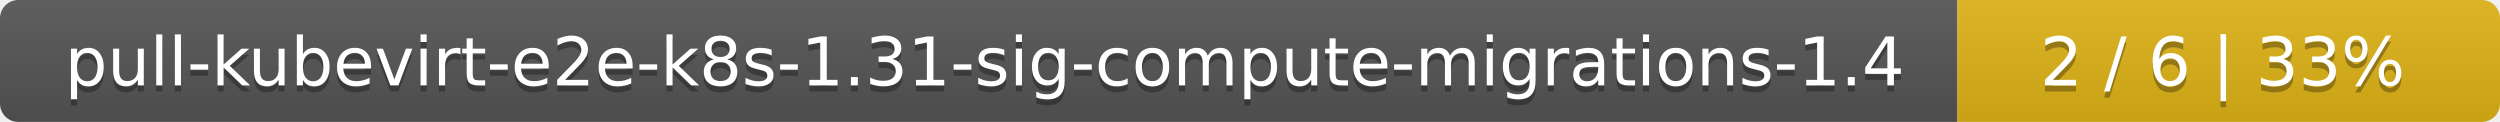
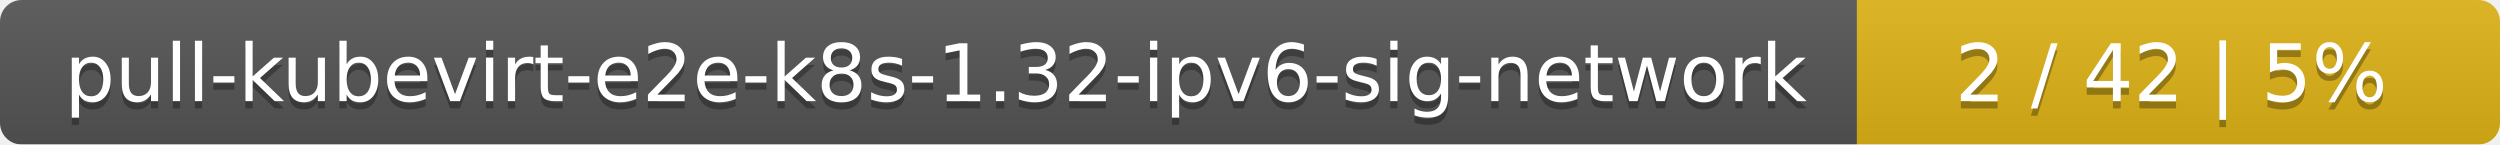
- <svg xmlns="http://www.w3.org/2000/svg" width="410" height="20">
+ <svg xmlns="http://www.w3.org/2000/svg" width="346" height="20">
  <linearGradient id="smooth" x2="0" y2="100%">
    <stop offset="0" stop-color="#bbb" stop-opacity=".1" />
    <stop offset="1" stop-opacity=".1" />
  </linearGradient>
  <mask id="round">
-     <rect width="410" height="20" rx="3" fill="#fff" />
+     <rect width="346" height="20" rx="3" fill="#fff" />
  </mask>
  <g mask="url(#round)">
-     <rect width="321" height="20" fill="#555" />
-     <rect x="321" width="89" height="20" fill="#dfb317" />
-     <rect width="410" height="20" fill="url(#smooth)" />
+     <rect width="257" height="20" fill="#555" />
+     <rect x="257" width="89" height="20" fill="#dfb317" />
+     <rect width="346" height="20" fill="url(#smooth)" />
  </g>
  <g fill="#fff" text-anchor="middle" font-family="DejaVu Sans,Verdana,Geneva,sans-serif" font-size="11">
-     <text x="161.5" y="15" fill="#010101" fill-opacity=".3">pull-kubevirt-e2e-k8s-1.31-sig-compute-migrations-1.4</text>
-     <text x="161.5" y="14">pull-kubevirt-e2e-k8s-1.31-sig-compute-migrations-1.4</text>
-     <text x="364.5" y="15" fill="#010101" fill-opacity=".3">2 / 6    |    33%</text>
-     <text x="364.5" y="14">2 / 6    |    33%</text>
+     <text x="129.5" y="15" fill="#010101" fill-opacity=".3">pull-kubevirt-e2e-k8s-1.32-ipv6-sig-network</text>
+     <text x="129.5" y="14">pull-kubevirt-e2e-k8s-1.32-ipv6-sig-network</text>
+     <text x="300.5" y="15" fill="#010101" fill-opacity=".3">2 / 42    |    5%</text>
+     <text x="300.5" y="14">2 / 42    |    5%</text>
  </g>
</svg>
